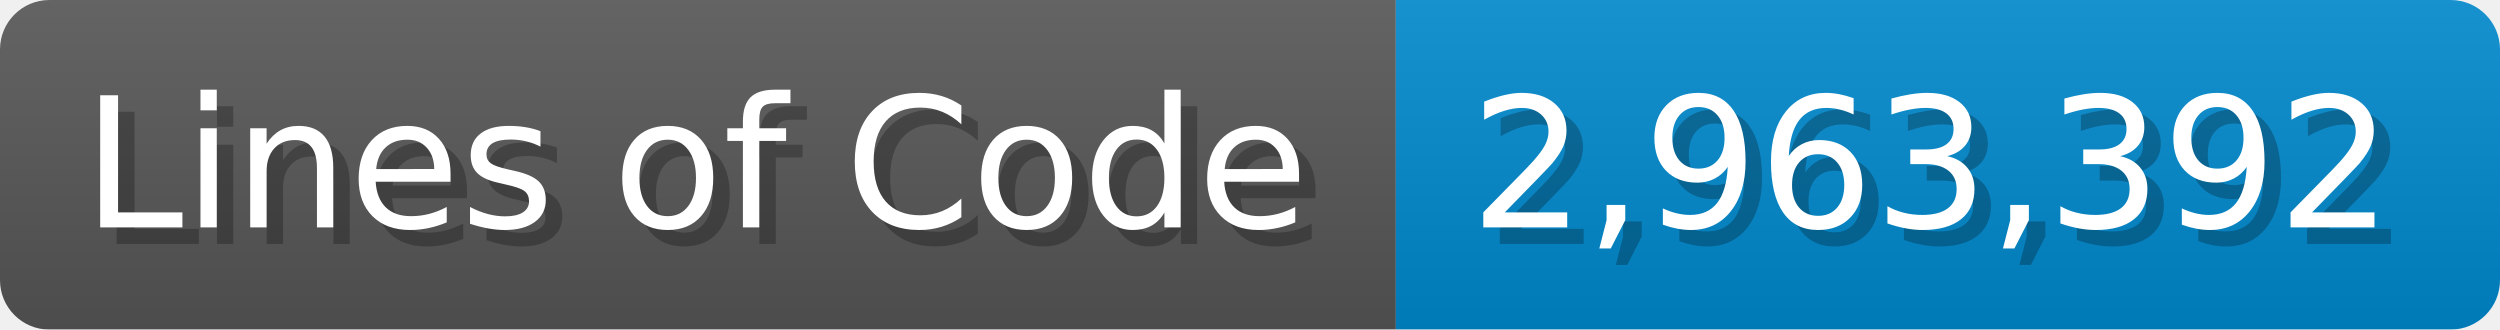
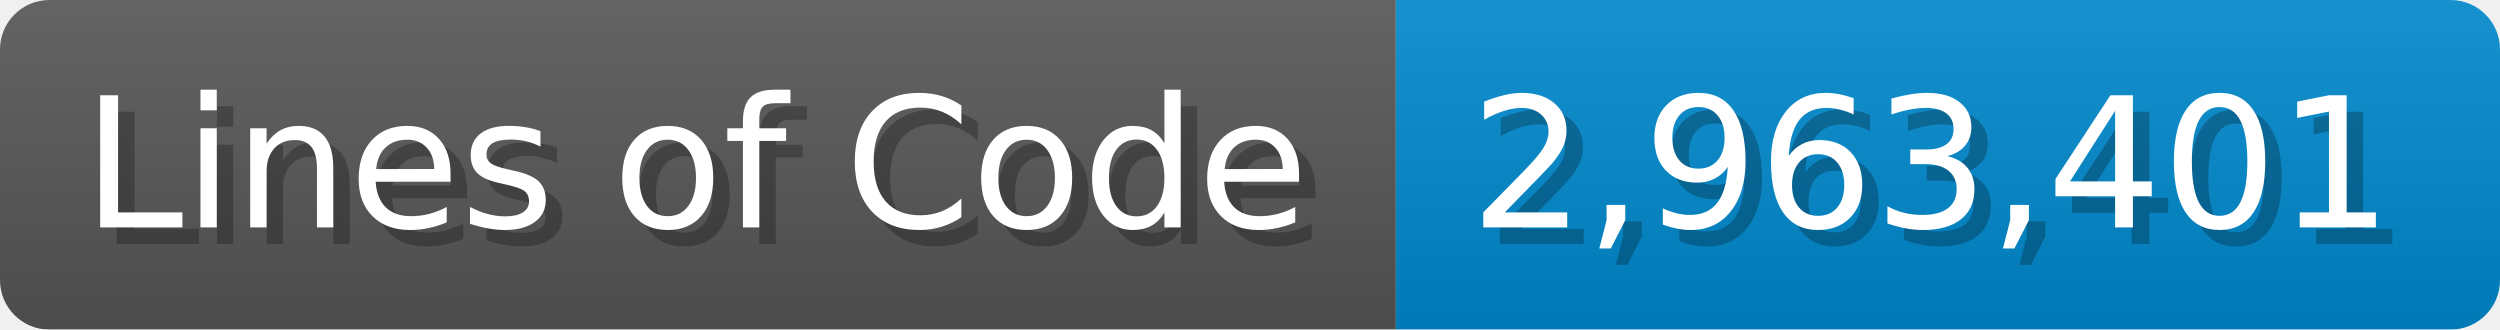
<svg xmlns="http://www.w3.org/2000/svg" width="151.7" height="20" viewBox="0 0 1517 200">
  <linearGradient id="a" x2="0" y2="100%">
    <stop offset="0" stop-opacity=".1" stop-color="#EEE" />
    <stop offset="1" stop-opacity=".1" />
  </linearGradient>
  <mask id="m">
    <rect width="1517" height="200" rx="30" fill="#FFF" />
  </mask>
  <g mask="url(#m)">
    <rect width="847" height="200" fill="#555" />
    <rect width="670" height="200" fill="#08C" x="847" />
    <rect width="1517" height="200" fill="url(#a)" />
  </g>
  <g fill="#fff" text-anchor="start" font-family="Verdana,DejaVu Sans,sans-serif" font-size="110">
    <text x="60" y="148" textLength="747" fill="#000" opacity="0.25">Lines of Code</text>
    <text x="50" y="138" textLength="747">Lines of Code</text>
-     <text x="902" y="148" textLength="570" fill="#000" opacity="0.25">2,963,392</text>
-     <text x="892" y="138" textLength="570">2,963,392</text>
+     <text x="902" y="148" textLength="570" fill="#000" opacity="0.25">2,963,401</text>
+     <text x="892" y="138" textLength="570">2,963,401</text>
  </g>
</svg>
